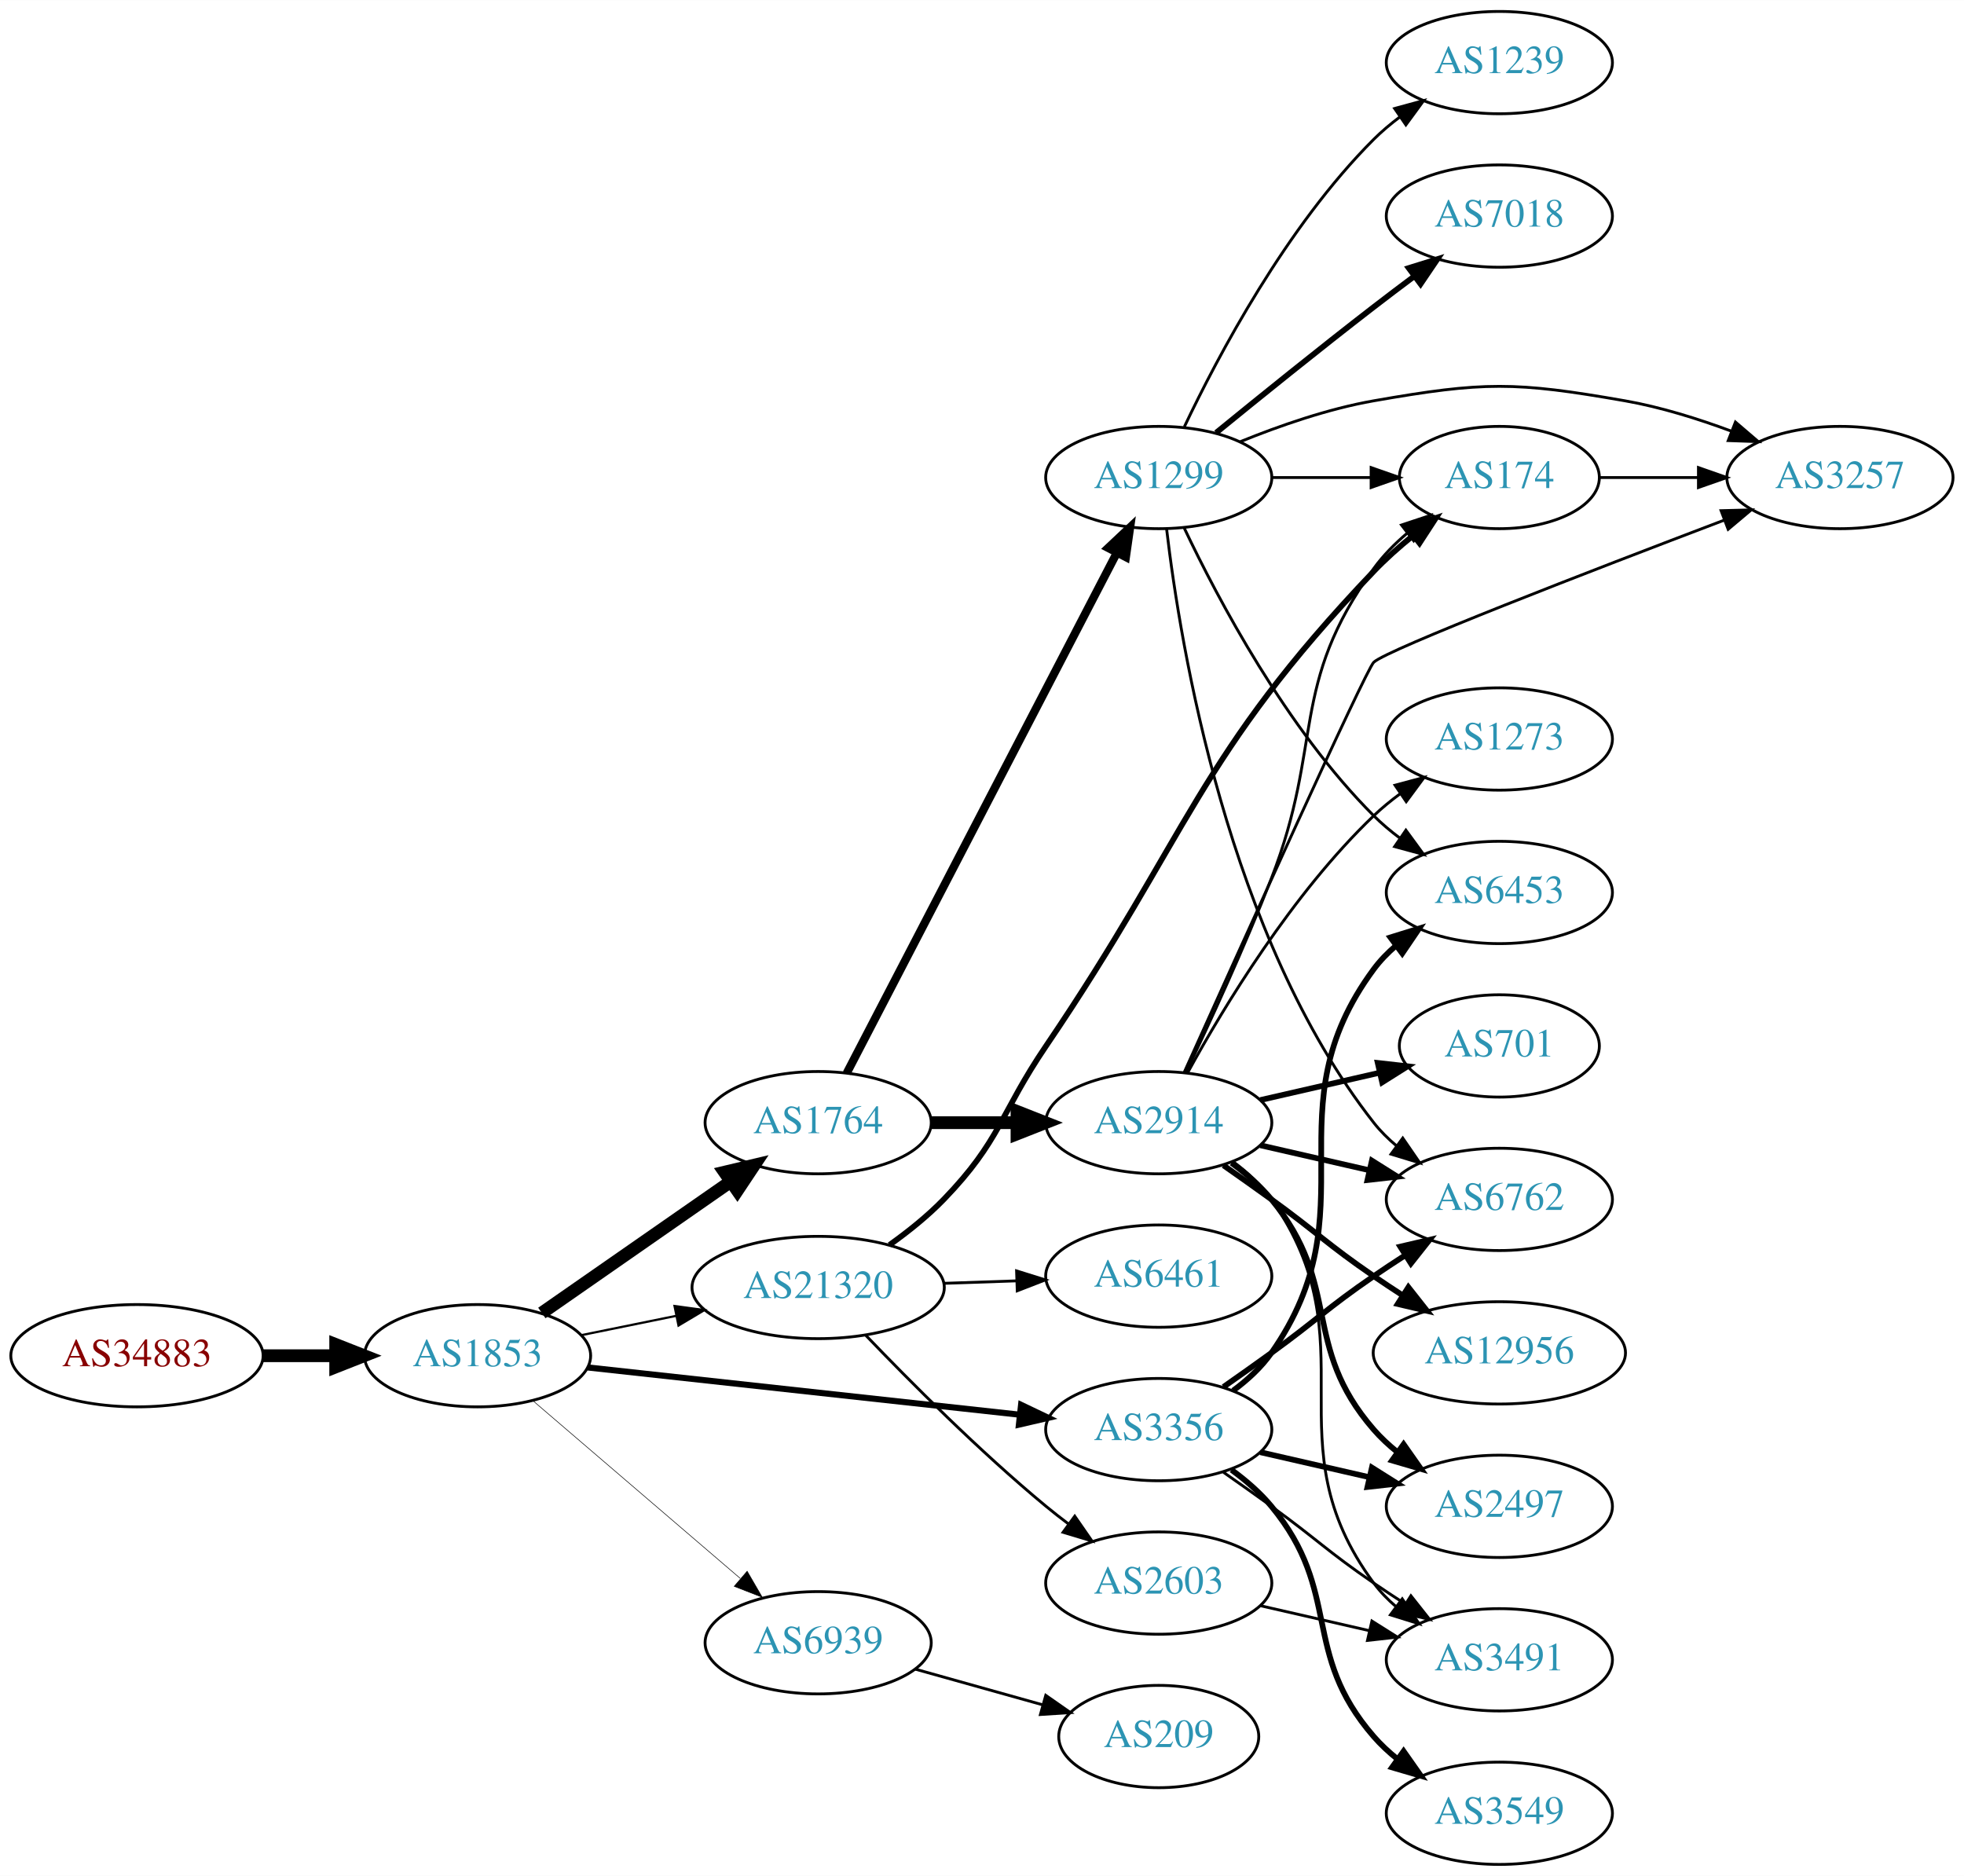
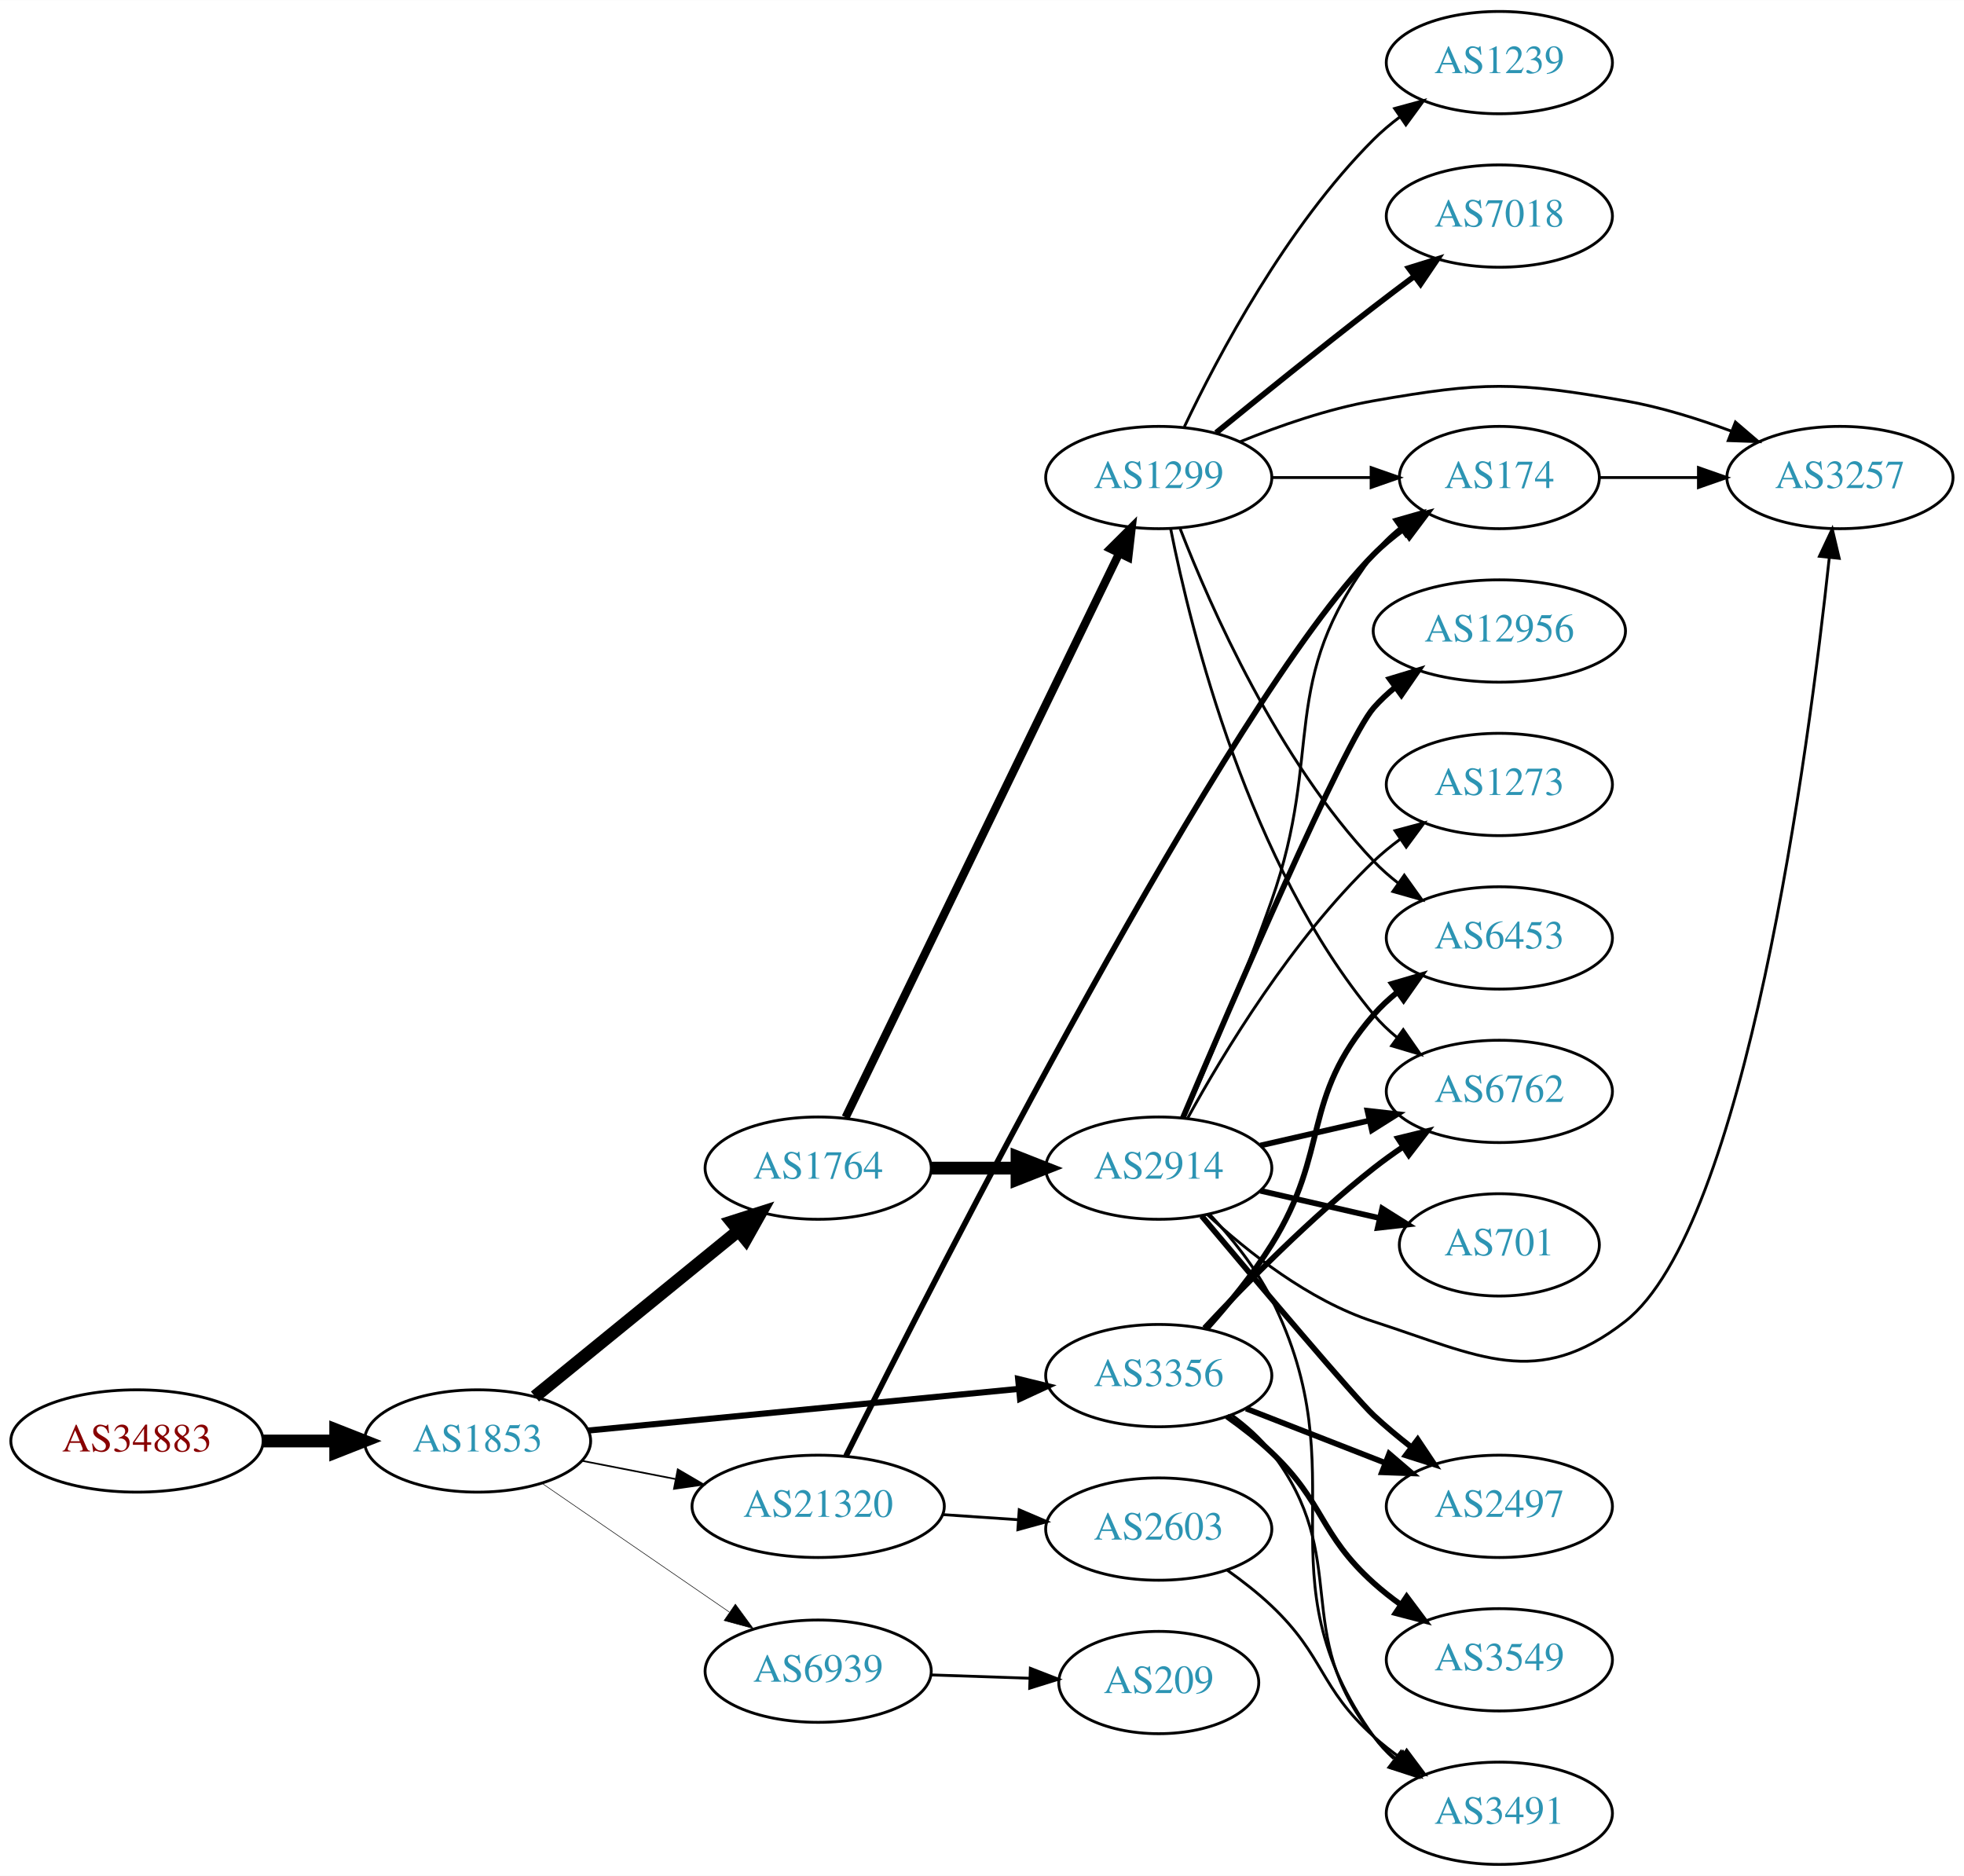
<svg xmlns="http://www.w3.org/2000/svg" xmlns:xlink="http://www.w3.org/1999/xlink" width="691pt" height="660pt" viewBox="0.00 0.00 691.06 660.00">
  <g id="graph0" class="graph" transform="scale(1 1) rotate(0) translate(4 656)">
    <polygon fill="white" stroke="none" points="-4,4 -4,-656 687.055,-656 687.055,4 -4,4" />
    <g id="node1" class="node">
      <g id="a_node1">
        <a xlink:href="/asn/34883" xlink:title="AS34883 ~ FH JOANNEUM Gesellschaft mbH [AT]">
-           <ellipse fill="#ffffff" stroke="black" cx="44.196" cy="-179" rx="44.393" ry="18" />
-           <text text-anchor="middle" x="44.196" y="-175.3" font-family="Times,serif" font-size="14.00" fill="#880000">AS34883</text>
+           <ellipse fill="#ffffff" stroke="black" cx="44.196" cy="-149" rx="44.393" ry="18" />
+           <text text-anchor="middle" x="44.196" y="-145.3" font-family="Times,serif" font-size="14.00" fill="#880000">AS34883</text>
        </a>
      </g>
    </g>
    <g id="node2" class="node">
      <g id="a_node2">
        <a xlink:href="/asn/1853" xlink:title="AS1853 ~ ACOnet Backbone [AT]">
-           <ellipse fill="#ffffff" stroke="black" cx="164.039" cy="-179" rx="39.794" ry="18" />
-           <text text-anchor="middle" x="164.039" y="-175.3" font-family="Times,serif" font-size="14.00" fill="#2c94b3">AS1853</text>
+           <ellipse fill="#ffffff" stroke="black" cx="164.039" cy="-149" rx="39.794" ry="18" />
+           <text text-anchor="middle" x="164.039" y="-145.3" font-family="Times,serif" font-size="14.00" fill="#2c94b3">AS1853</text>
        </a>
      </g>
    </g>
    <g id="edge1" class="edge">
-       <path fill="none" stroke="black" stroke-width="4.5" d="M88.407,-179C96.72,-179 105.482,-179 113.965,-179" />
-       <polygon fill="black" stroke="black" stroke-width="4.5" points="114.123,-182.938 124.123,-179 114.123,-175.063 114.123,-182.938" />
+       <path fill="none" stroke="black" stroke-width="4.5" d="M88.407,-149C96.72,-149 105.482,-149 113.965,-149" />
+       <polygon fill="black" stroke="black" stroke-width="4.5" points="114.123,-152.938 124.123,-149 114.123,-145.063 114.123,-152.938" />
    </g>
    <g id="node3" class="node">
      <g id="a_node3">
        <a xlink:href="/asn/1764" xlink:title="AS1764 ~ NEXTLAYER-AS [AT]">
-           <ellipse fill="#ffffff" stroke="black" cx="283.881" cy="-261" rx="39.794" ry="18" />
-           <text text-anchor="middle" x="283.881" y="-257.3" font-family="Times,serif" font-size="14.00" fill="#2c94b3">AS1764</text>
+           <ellipse fill="#ffffff" stroke="black" cx="283.881" cy="-245" rx="39.794" ry="18" />
+           <text text-anchor="middle" x="283.881" y="-241.3" font-family="Times,serif" font-size="14.00" fill="#2c94b3">AS1764</text>
        </a>
      </g>
    </g>
    <g id="edge2" class="edge">
-       <path fill="none" stroke="black" stroke-width="4.5" d="M186.653,-194.04C205.258,-206.986 232.293,-225.798 252.973,-240.189" />
-       <polygon fill="black" stroke="black" stroke-width="4.5" points="250.947,-243.576 261.404,-246.055 255.445,-237.112 250.947,-243.576" />
+       <path fill="none" stroke="black" stroke-width="4.5" d="M184.234,-164.638C203.666,-180.467 233.886,-205.086 255.759,-222.905" />
+       <polygon fill="black" stroke="black" stroke-width="4.5" points="253.454,-226.106 263.694,-229.369 258.428,-220 253.454,-226.106" />
    </g>
    <g id="node4" class="node">
      <g id="a_node4">
        <a xlink:href="/asn/3356" xlink:title="AS3356 ~ Level 3 Parent, LLC [US]">
-           <ellipse fill="#ffffff" stroke="black" cx="403.724" cy="-153" rx="39.794" ry="18" />
-           <text text-anchor="middle" x="403.724" y="-149.3" font-family="Times,serif" font-size="14.00" fill="#2c94b3">AS3356</text>
+           <ellipse fill="#ffffff" stroke="black" cx="403.724" cy="-172" rx="39.794" ry="18" />
+           <text text-anchor="middle" x="403.724" y="-168.3" font-family="Times,serif" font-size="14.00" fill="#2c94b3">AS3356</text>
        </a>
      </g>
    </g>
    <g id="edge3" class="edge">
-       <path fill="none" stroke="black" stroke-width="2.152" d="M202.701,-174.88C243.869,-170.377 309.933,-163.15 354.775,-158.245" />
-       <polygon fill="black" stroke="black" stroke-width="2.152" points="355.285,-161.71 364.845,-157.143 354.524,-154.752 355.285,-161.71" />
+       <path fill="none" stroke="black" stroke-width="2.152" d="M202.963,-152.67C244.062,-156.647 309.748,-163.003 354.488,-167.332" />
+       <polygon fill="black" stroke="black" stroke-width="2.152" points="354.25,-170.826 364.541,-168.305 354.924,-163.858 354.25,-170.826" />
    </g>
    <g id="node5" class="node">
      <g id="a_node5">
        <a xlink:href="/asn/21320" xlink:title="AS21320 ~ GEANT Vereniging [EU]">
-           <ellipse fill="#ffffff" stroke="black" cx="283.881" cy="-203" rx="44.393" ry="18" />
-           <text text-anchor="middle" x="283.881" y="-199.3" font-family="Times,serif" font-size="14.00" fill="#2c94b3">AS21320</text>
+           <ellipse fill="#ffffff" stroke="black" cx="283.881" cy="-126" rx="44.393" ry="18" />
+           <text text-anchor="middle" x="283.881" y="-122.3" font-family="Times,serif" font-size="14.00" fill="#2c94b3">AS21320</text>
        </a>
      </g>
    </g>
    <g id="edge4" class="edge">
-       <path fill="none" stroke="black" stroke-width="0.783" d="M200.395,-186.201C210.88,-188.336 222.557,-190.714 233.749,-192.994" />
-       <polygon fill="black" stroke="black" stroke-width="0.783" points="233.346,-196.483 243.843,-195.049 234.743,-189.624 233.346,-196.483" />
+       <path fill="none" stroke="black" stroke-width="0.587" d="M200.715,-142.037C211.088,-140.012 222.606,-137.764 233.656,-135.608" />
+       <polygon fill="black" stroke="black" stroke-width="0.587" points="234.482,-139.013 243.626,-133.662 233.141,-132.142 234.482,-139.013" />
    </g>
    <g id="node6" class="node">
      <g id="a_node6">
        <a xlink:href="/asn/6939" xlink:title="AS6939 ~ Hurricane Electric LLC [US]">
-           <ellipse fill="#ffffff" stroke="black" cx="283.881" cy="-78" rx="39.794" ry="18" />
-           <text text-anchor="middle" x="283.881" y="-74.3" font-family="Times,serif" font-size="14.00" fill="#2c94b3">AS6939</text>
+           <ellipse fill="#ffffff" stroke="black" cx="283.881" cy="-68" rx="39.794" ry="18" />
+           <text text-anchor="middle" x="283.881" y="-64.3" font-family="Times,serif" font-size="14.00" fill="#2c94b3">AS6939</text>
        </a>
      </g>
    </g>
    <g id="edge5" class="edge">
-       <path fill="none" stroke="black" stroke-width="0.196" d="M183.452,-163.219C203.053,-146.418 234.249,-119.682 256.467,-100.639" />
-       <polygon fill="black" stroke="black" stroke-width="0.196" points="258.894,-103.169 264.209,-94.004 254.338,-97.854 258.894,-103.169" />
+       <path fill="none" stroke="black" stroke-width="0.196" d="M186.653,-134.143C205.141,-121.435 231.955,-103.005 252.585,-88.825" />
+       <polygon fill="black" stroke="black" stroke-width="0.196" points="254.747,-91.586 261.005,-83.037 250.781,-85.817 254.747,-91.586" />
    </g>
    <g id="node7" class="node">
      <g id="a_node7">
-         <a xlink:href="/asn/2914" xlink:title="AS2914 ~ NTT America, Inc. [US]">
-           <ellipse fill="#ffffff" stroke="black" cx="403.724" cy="-261" rx="39.794" ry="18" />
-           <text text-anchor="middle" x="403.724" y="-257.3" font-family="Times,serif" font-size="14.00" fill="#2c94b3">AS2914</text>
-         </a>
-       </g>
-     </g>
-     <g id="edge6" class="edge">
-       <path fill="none" stroke="black" stroke-width="4.5" d="M323.794,-261C333.347,-261 343.697,-261 353.659,-261" />
-       <polygon fill="black" stroke="black" stroke-width="4.5" points="353.852,-264.938 363.852,-261 353.852,-257.063 353.852,-264.938" />
-     </g>
-     <g id="node8" class="node">
-       <g id="a_node8">
        <a xlink:href="/asn/1299" xlink:title="AS1299 ~ Telia Carrier [EU]">
          <ellipse fill="#ffffff" stroke="black" cx="403.724" cy="-488" rx="39.794" ry="18" />
          <text text-anchor="middle" x="403.724" y="-484.3" font-family="Times,serif" font-size="14.00" fill="#2c94b3">AS1299</text>
        </a>
      </g>
    </g>
+     <g id="edge6" class="edge">
+       <path fill="none" stroke="black" stroke-width="2.893" d="M293.546,-262.868C314.027,-305.101 365.514,-411.272 389.74,-461.227" />
+       <polygon fill="black" stroke="black" stroke-width="2.893" points="386.692,-462.963 394.205,-470.433 392.99,-459.908 386.692,-462.963" />
+     </g>
+     <g id="node8" class="node">
+       <g id="a_node8">
+         <a xlink:href="/asn/2914" xlink:title="AS2914 ~ NTT America, Inc. [US]">
+           <ellipse fill="#ffffff" stroke="black" cx="403.724" cy="-245" rx="39.794" ry="18" />
+           <text text-anchor="middle" x="403.724" y="-241.3" font-family="Times,serif" font-size="14.00" fill="#2c94b3">AS2914</text>
+         </a>
+       </g>
+     </g>
    <g id="edge7" class="edge">
-       <path fill="none" stroke="black" stroke-width="2.893" d="M293.932,-278.435C314.454,-317.966 364.622,-414.604 388.991,-461.546" />
-       <polygon fill="black" stroke="black" stroke-width="2.893" points="385.928,-463.243 393.642,-470.505 392.141,-460.017 385.928,-463.243" />
-     </g>
-     <g id="node9" class="node">
-       <g id="a_node9">
-         <a xlink:href="/asn/6762" xlink:title="AS6762 ~ TELECOM ITALIA SPARKLE S.p.A. [IT]">
-           <ellipse fill="#ffffff" stroke="black" cx="523.566" cy="-234" rx="39.794" ry="18" />
-           <text text-anchor="middle" x="523.566" y="-230.3" font-family="Times,serif" font-size="14.00" fill="#2c94b3">AS6762</text>
-         </a>
-       </g>
-     </g>
-     <g id="edge16" class="edge">
-       <path fill="none" stroke="black" stroke-width="2" d="M426.481,-168.009C432.015,-171.879 437.934,-176.064 443.37,-180 459.57,-191.729 462.876,-195.689 479.37,-207 482.899,-209.419 486.636,-211.889 490.377,-214.302" />
-       <polygon fill="black" stroke="black" stroke-width="2" points="488.699,-217.382 499.018,-219.784 492.449,-211.472 488.699,-217.382" />
-     </g>
-     <g id="node10" class="node">
-       <g id="a_node10">
-         <a xlink:href="/asn/3491" xlink:title="AS3491 ~ PCCW Global, Inc. [US]">
-           <ellipse fill="#ffffff" stroke="black" cx="523.566" cy="-72" rx="39.794" ry="18" />
-           <text text-anchor="middle" x="523.566" y="-68.3" font-family="Times,serif" font-size="14.00" fill="#2c94b3">AS3491</text>
-         </a>
-       </g>
-     </g>
-     <g id="edge20" class="edge">
-       <path fill="none" stroke="black" d="M426.481,-137.991C432.015,-134.121 437.934,-129.936 443.37,-126 459.57,-114.271 462.876,-110.311 479.37,-99 482.899,-96.581 486.636,-94.111 490.377,-91.698" />
-       <polygon fill="black" stroke="black" points="492.449,-94.528 499.018,-86.216 488.699,-88.618 492.449,-94.528" />
+       <path fill="none" stroke="black" stroke-width="4.5" d="M323.794,-245C333.347,-245 343.697,-245 353.659,-245" />
+       <polygon fill="black" stroke="black" stroke-width="4.5" points="353.852,-248.938 363.852,-245 353.852,-241.063 353.852,-248.938" />
    </g>
    <g id="node11" class="node">
      <g id="a_node11">
+         <a xlink:href="/asn/6762" xlink:title="AS6762 ~ TELECOM ITALIA SPARKLE S.p.A. [IT]">
+           <ellipse fill="#ffffff" stroke="black" cx="523.566" cy="-272" rx="39.794" ry="18" />
+           <text text-anchor="middle" x="523.566" y="-268.3" font-family="Times,serif" font-size="14.00" fill="#2c94b3">AS6762</text>
+         </a>
+       </g>
+     </g>
+     <g id="edge16" class="edge">
+       <path fill="none" stroke="black" stroke-width="2" d="M419.821,-188.712C434.287,-204.235 457.144,-227.519 479.37,-245 482.655,-247.583 486.198,-250.133 489.794,-252.573" />
+       <polygon fill="black" stroke="black" stroke-width="2" points="487.888,-255.509 498.178,-258.033 491.708,-249.643 487.888,-255.509" />
+     </g>
+     <g id="node14" class="node">
+       <g id="a_node14">
+         <a xlink:href="/asn/6453" xlink:title="AS6453 ~ TATA COMMUNICATIONS (AMERICA) INC [US]">
+           <ellipse fill="#ffffff" stroke="black" cx="523.566" cy="-326" rx="39.794" ry="18" />
+           <text text-anchor="middle" x="523.566" y="-322.3" font-family="Times,serif" font-size="14.00" fill="#2c94b3">AS6453</text>
+         </a>
+       </g>
+     </g>
+     <g id="edge17" class="edge">
+       <path fill="none" stroke="black" stroke-width="2" d="M420.621,-188.59C428.128,-196.973 436.848,-207.562 443.37,-218 464.246,-251.41 453.536,-269.258 479.37,-299 481.835,-301.838 484.672,-304.477 487.689,-306.906" />
+       <polygon fill="black" stroke="black" stroke-width="2" points="485.8,-309.858 495.968,-312.836 489.876,-304.167 485.8,-309.858" />
+     </g>
+     <g id="node15" class="node">
+       <g id="a_node15">
+         <a xlink:href="/asn/3549" xlink:title="AS3549 ~ Level 3 Parent, LLC [US]">
+           <ellipse fill="#ffffff" stroke="black" cx="523.566" cy="-72" rx="39.794" ry="18" />
+           <text text-anchor="middle" x="523.566" y="-68.3" font-family="Times,serif" font-size="14.00" fill="#2c94b3">AS3549</text>
+         </a>
+       </g>
+     </g>
+     <g id="edge14" class="edge">
+       <path fill="none" stroke="black" stroke-width="2" d="M427.666,-157.647C433.06,-153.828 438.616,-149.503 443.37,-145 462.218,-127.147 460.071,-116.365 479.37,-99 482.318,-96.347 485.559,-93.796 488.9,-91.391" />
+       <polygon fill="black" stroke="black" stroke-width="2" points="490.954,-94.227 497.298,-85.742 487.047,-88.418 490.954,-94.227" />
+     </g>
+     <g id="node16" class="node">
+       <g id="a_node16">
        <a xlink:href="/asn/2497" xlink:title="AS2497 ~ Internet Initiative Japan Inc. [JP]">
          <ellipse fill="#ffffff" stroke="black" cx="523.566" cy="-126" rx="39.794" ry="18" />
          <text text-anchor="middle" x="523.566" y="-122.3" font-family="Times,serif" font-size="14.00" fill="#2c94b3">AS2497</text>
        </a>
      </g>
    </g>
-     <g id="edge19" class="edge">
-       <path fill="none" stroke="black" stroke-width="2" d="M439.443,-145.045C451.443,-142.296 465.064,-139.175 477.756,-136.267" />
-       <polygon fill="black" stroke="black" stroke-width="2" points="478.722,-139.636 487.688,-133.991 477.159,-132.813 478.722,-139.636" />
+     <g id="edge15" class="edge">
+       <path fill="none" stroke="black" stroke-width="2" d="M434.46,-160.392C449.254,-154.618 467.332,-147.561 483.253,-141.346" />
+       <polygon fill="black" stroke="black" stroke-width="2" points="484.796,-144.501 492.839,-137.604 482.251,-137.98 484.796,-144.501" />
    </g>
    <g id="node17" class="node">
      <g id="a_node17">
-         <a xlink:href="/asn/3549" xlink:title="AS3549 ~ Level 3 Parent, LLC [US]">
+         <a xlink:href="/asn/3491" xlink:title="AS3491 ~ PCCW Global, Inc. [US]">
          <ellipse fill="#ffffff" stroke="black" cx="523.566" cy="-18" rx="39.794" ry="18" />
-           <text text-anchor="middle" x="523.566" y="-14.3" font-family="Times,serif" font-size="14.00" fill="#2c94b3">AS3549</text>
-         </a>
-       </g>
-     </g>
-     <g id="edge17" class="edge">
-       <path fill="none" stroke="black" stroke-width="2" d="M429.305,-138.844C434.399,-135.128 439.413,-130.799 443.37,-126 468.435,-95.606 453.536,-74.742 479.37,-45 481.835,-42.162 484.672,-39.523 487.689,-37.094" />
-       <polygon fill="black" stroke="black" stroke-width="2" points="489.876,-39.833 495.968,-31.164 485.8,-34.142 489.876,-39.833" />
-     </g>
-     <g id="node18" class="node">
-       <g id="a_node18">
-         <a xlink:href="/asn/6453" xlink:title="AS6453 ~ TATA COMMUNICATIONS (AMERICA) INC [US]">
-           <ellipse fill="#ffffff" stroke="black" cx="523.566" cy="-342" rx="39.794" ry="18" />
-           <text text-anchor="middle" x="523.566" y="-338.3" font-family="Times,serif" font-size="14.00" fill="#2c94b3">AS6453</text>
+           <text text-anchor="middle" x="523.566" y="-14.3" font-family="Times,serif" font-size="14.00" fill="#2c94b3">AS3491</text>
        </a>
      </g>
    </g>
    <g id="edge18" class="edge">
-       <path fill="none" stroke="black" stroke-width="2" d="M429.883,-166.716C434.947,-170.455 439.803,-174.904 443.37,-180 478.984,-230.869 442.467,-265.059 479.37,-315 481.604,-318.023 484.287,-320.786 487.207,-323.293" />
-       <polygon fill="black" stroke="black" stroke-width="2" points="485.233,-326.186 495.351,-329.331 489.402,-320.563 485.233,-326.186" />
-     </g>
-     <g id="node15" class="node">
-       <g id="a_node15">
+       <path fill="none" stroke="black" d="M429.567,-158.052C434.648,-154.326 439.59,-149.94 443.37,-145 472.08,-107.489 449.71,-81.764 479.37,-45 481.73,-42.075 484.497,-39.377 487.471,-36.911" />
+       <polygon fill="black" stroke="black" points="489.663,-39.645 495.688,-30.93 485.543,-33.985 489.663,-39.645" />
+     </g>
+     <g id="node9" class="node">
+       <g id="a_node9">
        <a xlink:href="/asn/174" xlink:title="AS174 ~ Cogent Communications [US]">
          <ellipse fill="#ffffff" stroke="black" cx="523.566" cy="-488" rx="35.194" ry="18" />
          <text text-anchor="middle" x="523.566" y="-484.3" font-family="Times,serif" font-size="14.00" fill="#2c94b3">AS174</text>
        </a>
      </g>
    </g>
-     <g id="edge23" class="edge">
-       <path fill="none" stroke="black" stroke-width="2" d="M308.982,-217.981C315.565,-222.669 322.433,-228.158 328.077,-234 348.119,-254.745 347.883,-264.131 364.077,-288 414.714,-362.636 417.148,-389.708 479.37,-455 483.541,-459.377 488.33,-463.629 493.165,-467.546" />
-       <polygon fill="black" stroke="black" stroke-width="2" points="491.192,-470.445 501.247,-473.783 495.469,-464.903 491.192,-470.445" />
-     </g>
-     <g id="node19" class="node">
-       <g id="a_node19">
+     <g id="edge28" class="edge">
+       <path fill="none" stroke="black" stroke-width="2" d="M293.687,-143.769C324.47,-205.432 428.175,-409.244 479.37,-461 482.534,-464.199 486.147,-467.192 489.904,-469.936" />
+       <polygon fill="black" stroke="black" stroke-width="2" points="487.989,-472.866 498.245,-475.526 491.887,-467.051 487.989,-472.866" />
+     </g>
+     <g id="node21" class="node">
+       <g id="a_node21">
        <a xlink:href="/asn/2603" xlink:title="AS2603 ~ NORDUnet [NO]">
-           <ellipse fill="#ffffff" stroke="black" cx="403.724" cy="-99" rx="39.794" ry="18" />
-           <text text-anchor="middle" x="403.724" y="-95.3" font-family="Times,serif" font-size="14.00" fill="#2c94b3">AS2603</text>
-         </a>
-       </g>
-     </g>
-     <g id="edge21" class="edge">
-       <path fill="none" stroke="black" d="M300.544,-186.272C316.027,-170.108 340.72,-145.3 364.077,-126 366.601,-123.915 369.28,-121.822 372.003,-119.775" />
-       <polygon fill="black" stroke="black" points="374.163,-122.532 380.198,-113.824 370.05,-116.868 374.163,-122.532" />
-     </g>
-     <g id="node20" class="node">
-       <g id="a_node20">
-         <a xlink:href="/asn/6461" xlink:title="AS6461 ~ ZAYO-6461 [US]">
-           <ellipse fill="#ffffff" stroke="black" cx="403.724" cy="-207" rx="39.794" ry="18" />
-           <text text-anchor="middle" x="403.724" y="-203.3" font-family="Times,serif" font-size="14.00" fill="#2c94b3">AS6461</text>
-         </a>
-       </g>
-     </g>
-     <g id="edge22" class="edge">
-       <path fill="none" stroke="black" d="M328.092,-204.467C336.405,-204.749 345.168,-205.046 353.65,-205.334" />
-       <polygon fill="black" stroke="black" points="353.696,-208.838 363.809,-205.679 353.933,-201.842 353.696,-208.838" />
-     </g>
-     <g id="node23" class="node">
-       <g id="a_node23">
+           <ellipse fill="#ffffff" stroke="black" cx="403.724" cy="-118" rx="39.794" ry="18" />
+           <text text-anchor="middle" x="403.724" y="-114.3" font-family="Times,serif" font-size="14.00" fill="#2c94b3">AS2603</text>
+         </a>
+       </g>
+     </g>
+     <g id="edge27" class="edge">
+       <path fill="none" stroke="black" d="M327.758,-123.089C336.367,-122.505 345.47,-121.887 354.253,-121.291" />
+       <polygon fill="black" stroke="black" points="354.628,-124.773 364.368,-120.604 354.154,-117.789 354.628,-124.773" />
+     </g>
+     <g id="node22" class="node">
+       <g id="a_node22">
        <a xlink:href="/asn/209" xlink:title="AS209 ~ CenturyLink Communications, LLC [US]">
-           <ellipse fill="#ffffff" stroke="black" cx="403.724" cy="-45" rx="35.194" ry="18" />
-           <text text-anchor="middle" x="403.724" y="-41.3" font-family="Times,serif" font-size="14.00" fill="#2c94b3">AS209</text>
-         </a>
-       </g>
-     </g>
-     <g id="edge31" class="edge">
-       <path fill="none" stroke="black" d="M318.021,-68.72C331.959,-64.817 348.295,-60.242 362.883,-56.157" />
-       <polygon fill="black" stroke="black" points="363.965,-59.488 372.651,-53.421 362.078,-52.748 363.965,-59.488" />
+           <ellipse fill="#ffffff" stroke="black" cx="403.724" cy="-64" rx="35.194" ry="18" />
+           <text text-anchor="middle" x="403.724" y="-60.3" font-family="Times,serif" font-size="14.00" fill="#2c94b3">AS209</text>
+         </a>
+       </g>
+     </g>
+     <g id="edge30" class="edge">
+       <path fill="none" stroke="black" d="M323.467,-66.69C334.568,-66.314 346.766,-65.899 358.195,-65.511" />
+       <polygon fill="black" stroke="black" points="358.546,-69.002 368.421,-65.164 358.308,-62.006 358.546,-69.002" />
    </g>
    <g id="edge8" class="edge">
-       <path fill="none" stroke="black" stroke-width="2" d="M439.443,-253.045C451.443,-250.296 465.064,-247.175 477.756,-244.267" />
-       <polygon fill="black" stroke="black" stroke-width="2" points="478.722,-247.636 487.688,-241.991 477.159,-240.813 478.722,-247.636" />
+       <path fill="none" stroke="black" d="M443.636,-488C454.723,-488 466.883,-488 478.265,-488" />
+       <polygon fill="black" stroke="black" points="478.447,-491.5 488.447,-488 478.447,-484.5 478.447,-491.5" />
+     </g>
+     <g id="node10" class="node">
+       <g id="a_node10">
+         <a xlink:href="/asn/7018" xlink:title="AS7018 ~ AT&amp;T Services, Inc. [US]">
+           <ellipse fill="#ffffff" stroke="black" cx="523.566" cy="-580" rx="39.794" ry="18" />
+           <text text-anchor="middle" x="523.566" y="-576.3" font-family="Times,serif" font-size="14.00" fill="#2c94b3">AS7018</text>
+         </a>
+       </g>
    </g>
    <g id="edge9" class="edge">
-       <path fill="none" stroke="black" d="M429.883,-247.284C434.947,-243.545 439.803,-239.096 443.37,-234 478.984,-183.131 442.467,-148.941 479.37,-99 481.604,-95.977 484.287,-93.214 487.207,-90.707" />
-       <polygon fill="black" stroke="black" points="489.402,-93.437 495.351,-84.669 485.233,-87.814 489.402,-93.437" />
+       <path fill="none" stroke="black" stroke-width="2" d="M423.891,-503.75C438.872,-515.977 460.285,-533.269 479.37,-548 483.896,-551.493 488.728,-555.146 493.462,-558.683" />
+       <polygon fill="black" stroke="black" stroke-width="2" points="491.673,-561.714 501.788,-564.864 495.845,-556.093 491.673,-561.714" />
    </g>
    <g id="edge10" class="edge">
-       <path fill="none" stroke="black" stroke-width="2" d="M429.305,-246.844C434.399,-243.128 439.413,-238.799 443.37,-234 468.435,-203.606 453.536,-182.742 479.37,-153 481.835,-150.162 484.672,-147.523 487.689,-145.094" />
-       <polygon fill="black" stroke="black" stroke-width="2" points="489.876,-147.833 495.968,-139.164 485.8,-142.142 489.876,-147.833" />
+       <path fill="none" stroke="black" d="M407.922,-469.927C415.086,-433.859 435.36,-351.875 479.37,-299 481.775,-296.111 484.571,-293.437 487.564,-290.987" />
+       <polygon fill="black" stroke="black" points="489.754,-293.723 495.807,-285.027 485.652,-288.05 489.754,-293.723" />
    </g>
    <g id="node12" class="node">
      <g id="a_node12">
-         <a xlink:href="/asn/701" xlink:title="AS701 ~ UUNET [US]">
-           <ellipse fill="#ffffff" stroke="black" cx="523.566" cy="-288" rx="35.194" ry="18" />
-           <text text-anchor="middle" x="523.566" y="-284.3" font-family="Times,serif" font-size="14.00" fill="#2c94b3">AS701</text>
-         </a>
-       </g>
-     </g>
-     <g id="edge11" class="edge">
-       <path fill="none" stroke="black" stroke-width="2" d="M439.443,-268.955C452.536,-271.955 467.558,-275.396 481.199,-278.522" />
-       <polygon fill="black" stroke="black" stroke-width="2" points="480.777,-282.016 491.306,-280.838 482.34,-275.193 480.777,-282.016" />
-     </g>
-     <g id="node13" class="node">
-       <g id="a_node13">
        <a xlink:href="/asn/3257" xlink:title="AS3257 ~ GTT [DE]">
          <ellipse fill="#ffffff" stroke="black" cx="643.409" cy="-488" rx="39.794" ry="18" />
          <text text-anchor="middle" x="643.409" y="-484.3" font-family="Times,serif" font-size="14.00" fill="#2c94b3">AS3257</text>
        </a>
      </g>
    </g>
-     <g id="edge12" class="edge">
-       <path fill="none" stroke="black" d="M412.631,-278.608C431.252,-320.015 476.52,-420.296 479.37,-423 484.117,-427.504 555.904,-455.231 602.624,-472.987" />
-       <polygon fill="black" stroke="black" points="601.589,-476.337 612.18,-476.612 604.072,-469.792 601.589,-476.337" />
-     </g>
-     <g id="node14" class="node">
-       <g id="a_node14">
-         <a xlink:href="/asn/12956" xlink:title="AS12956 ~ TELXIUS [ES]">
-           <ellipse fill="#ffffff" stroke="black" cx="523.566" cy="-180" rx="44.393" ry="18" />
-           <text text-anchor="middle" x="523.566" y="-176.3" font-family="Times,serif" font-size="14.00" fill="#2c94b3">AS12956</text>
-         </a>
-       </g>
-     </g>
-     <g id="edge13" class="edge">
-       <path fill="none" stroke="black" stroke-width="2" d="M426.481,-245.991C432.015,-242.121 437.934,-237.936 443.37,-234 459.57,-222.271 462.876,-218.311 479.37,-207 482.641,-204.757 486.091,-202.472 489.558,-200.227" />
-       <polygon fill="black" stroke="black" stroke-width="2" points="491.559,-203.102 498.116,-194.78 487.8,-197.197 491.559,-203.102" />
-     </g>
-     <g id="edge14" class="edge">
-       <path fill="none" stroke="black" d="M413.259,-278.562C421.476,-295.784 434.002,-322.894 443.37,-347 461.851,-394.553 449.474,-414.659 479.37,-456 482.652,-460.538 486.768,-464.706 491.147,-468.429" />
-       <polygon fill="black" stroke="black" points="489.134,-471.297 499.19,-474.633 493.41,-465.754 489.134,-471.297" />
-     </g>
-     <g id="node16" class="node">
-       <g id="a_node16">
-         <a xlink:href="/asn/1273" xlink:title="AS1273 ~ Vodafone Group PLC [EU]">
-           <ellipse fill="#ffffff" stroke="black" cx="523.566" cy="-396" rx="39.794" ry="18" />
-           <text text-anchor="middle" x="523.566" y="-392.3" font-family="Times,serif" font-size="14.00" fill="#2c94b3">AS1273</text>
-         </a>
-       </g>
-     </g>
-     <g id="edge15" class="edge">
-       <path fill="none" stroke="black" d="M413.965,-278.713C426.51,-301.561 450.687,-341.611 479.37,-369 482.238,-371.739 485.427,-374.347 488.736,-376.785" />
-       <polygon fill="black" stroke="black" points="486.86,-379.742 497.096,-382.477 490.8,-373.956 486.86,-379.742" />
-     </g>
-     <g id="edge26" class="edge">
-       <path fill="none" stroke="black" d="M406.491,-469.848C411.329,-428.626 428.049,-326.459 479.37,-261 481.689,-258.042 484.429,-255.322 487.386,-252.843" />
-       <polygon fill="black" stroke="black" points="489.579,-255.575 495.579,-246.843 485.443,-249.927 489.579,-255.575" />
-     </g>
-     <g id="edge25" class="edge">
+     <g id="edge11" class="edge">
      <path fill="none" stroke="black" d="M432.448,-500.631C446.242,-506.236 463.353,-512.192 479.37,-515 518.066,-521.783 529.067,-521.783 567.762,-515 580.276,-512.806 593.457,-508.691 605.202,-504.323" />
      <polygon fill="black" stroke="black" points="606.636,-507.521 614.684,-500.631 604.096,-500.998 606.636,-507.521" />
    </g>
-     <g id="edge28" class="edge">
-       <path fill="none" stroke="black" d="M443.636,-488C454.723,-488 466.883,-488 478.265,-488" />
-       <polygon fill="black" stroke="black" points="478.447,-491.5 488.447,-488 478.447,-484.5 478.447,-491.5" />
-     </g>
-     <g id="edge30" class="edge">
-       <path fill="none" stroke="black" d="M412.734,-470.132C424.561,-445.222 448.65,-399.671 479.37,-369 482.177,-366.198 485.326,-363.549 488.611,-361.086" />
-       <polygon fill="black" stroke="black" points="490.679,-363.911 496.939,-355.363 486.715,-358.141 490.679,-363.911" />
-     </g>
-     <g id="node21" class="node">
-       <g id="a_node21">
-         <a xlink:href="/asn/7018" xlink:title="AS7018 ~ AT&amp;T Services, Inc. [US]">
-           <ellipse fill="#ffffff" stroke="black" cx="523.566" cy="-580" rx="39.794" ry="18" />
-           <text text-anchor="middle" x="523.566" y="-576.3" font-family="Times,serif" font-size="14.00" fill="#2c94b3">AS7018</text>
-         </a>
-       </g>
-     </g>
-     <g id="edge27" class="edge">
-       <path fill="none" stroke="black" stroke-width="2" d="M423.891,-503.75C438.872,-515.977 460.285,-533.269 479.37,-548 483.896,-551.493 488.728,-555.146 493.462,-558.683" />
-       <polygon fill="black" stroke="black" stroke-width="2" points="491.673,-561.714 501.788,-564.864 495.845,-556.093 491.673,-561.714" />
-     </g>
-     <g id="node22" class="node">
-       <g id="a_node22">
+     <g id="node13" class="node">
+       <g id="a_node13">
        <a xlink:href="/asn/1239" xlink:title="AS1239 ~ Sprint [US]">
          <ellipse fill="#ffffff" stroke="black" cx="523.566" cy="-634" rx="39.794" ry="18" />
          <text text-anchor="middle" x="523.566" y="-630.3" font-family="Times,serif" font-size="14.00" fill="#2c94b3">AS1239</text>
        </a>
      </g>
    </g>
-     <g id="edge29" class="edge">
+     <g id="edge12" class="edge">
      <path fill="none" stroke="black" d="M412.734,-505.868C424.561,-530.778 448.65,-576.329 479.37,-607 482.177,-609.802 485.326,-612.451 488.611,-614.914" />
      <polygon fill="black" stroke="black" points="486.715,-617.859 496.939,-620.637 490.679,-612.089 486.715,-617.859" />
    </g>
-     <g id="edge32" class="edge">
+     <g id="edge13" class="edge">
+       <path fill="none" stroke="black" d="M411.247,-470.006C421.997,-442.272 445.655,-388.571 479.37,-353 481.956,-350.272 484.874,-347.706 487.942,-345.323" />
+       <polygon fill="black" stroke="black" points="490.12,-348.07 496.29,-339.457 486.096,-342.342 490.12,-348.07" />
+     </g>
+     <g id="edge19" class="edge">
+       <path fill="none" stroke="black" d="M412.69,-262.808C420.923,-281.557 433.878,-312.037 443.37,-339 462.144,-392.325 445.177,-415.979 479.37,-461 481.958,-464.407 485.11,-467.49 488.521,-470.251" />
+       <polygon fill="black" stroke="black" points="486.619,-473.193 496.805,-476.107 490.659,-467.477 486.619,-473.193" />
+     </g>
+     <g id="edge21" class="edge">
+       <path fill="none" stroke="black" stroke-width="2" d="M439.443,-252.955C451.443,-255.704 465.064,-258.825 477.756,-261.733" />
+       <polygon fill="black" stroke="black" stroke-width="2" points="477.159,-265.187 487.688,-264.009 478.722,-258.364 477.159,-265.187" />
+     </g>
+     <g id="edge23" class="edge">
+       <path fill="none" stroke="black" d="M420.779,-228.694C434.84,-215.66 456.545,-198.391 479.37,-191 516.745,-178.899 536.782,-166.843 567.762,-191 610.357,-224.214 632.361,-391.804 639.627,-459.537" />
+       <polygon fill="black" stroke="black" points="636.188,-460.296 640.705,-469.88 643.15,-459.571 636.188,-460.296" />
+     </g>
+     <g id="edge25" class="edge">
+       <path fill="none" stroke="black" stroke-width="2" d="M418.821,-228.163C438.574,-204.635 472.815,-164.102 479.37,-158 483.469,-154.184 488.019,-150.4 492.584,-146.841" />
+       <polygon fill="black" stroke="black" stroke-width="2" points="494.834,-149.528 500.723,-140.721 490.627,-143.934 494.834,-149.528" />
+     </g>
+     <g id="edge20" class="edge">
+       <path fill="none" stroke="black" d="M421.503,-228.904C429.219,-220.639 437.86,-210.006 443.37,-199 474.839,-136.148 438.478,-102.171 479.37,-45 481.377,-42.195 483.775,-39.617 486.398,-37.264" />
+       <polygon fill="black" stroke="black" points="488.95,-39.719 494.777,-30.87 484.704,-34.154 488.95,-39.719" />
+     </g>
+     <g id="node18" class="node">
+       <g id="a_node18">
+         <a xlink:href="/asn/701" xlink:title="AS701 ~ UUNET [US]">
+           <ellipse fill="#ffffff" stroke="black" cx="523.566" cy="-218" rx="35.194" ry="18" />
+           <text text-anchor="middle" x="523.566" y="-214.3" font-family="Times,serif" font-size="14.00" fill="#2c94b3">AS701</text>
+         </a>
+       </g>
+     </g>
+     <g id="edge22" class="edge">
+       <path fill="none" stroke="black" stroke-width="2" d="M439.443,-237.045C452.536,-234.045 467.558,-230.604 481.199,-227.478" />
+       <polygon fill="black" stroke="black" stroke-width="2" points="482.34,-230.807 491.306,-225.162 480.777,-223.984 482.34,-230.807" />
+     </g>
+     <g id="node19" class="node">
+       <g id="a_node19">
+         <a xlink:href="/asn/12956" xlink:title="AS12956 ~ TELXIUS [ES]">
+           <ellipse fill="#ffffff" stroke="black" cx="523.566" cy="-434" rx="44.393" ry="18" />
+           <text text-anchor="middle" x="523.566" y="-430.3" font-family="Times,serif" font-size="14.00" fill="#2c94b3">AS12956</text>
+         </a>
+       </g>
+     </g>
+     <g id="edge24" class="edge">
+       <path fill="none" stroke="black" stroke-width="2" d="M412.156,-262.603C428.934,-302.114 469.087,-395.321 479.37,-407 481.661,-409.601 484.262,-412.038 487.025,-414.301" />
+       <polygon fill="black" stroke="black" stroke-width="2" points="484.978,-417.14 495.119,-420.208 489.104,-411.485 484.978,-417.14" />
+     </g>
+     <g id="node20" class="node">
+       <g id="a_node20">
+         <a xlink:href="/asn/1273" xlink:title="AS1273 ~ Vodafone Group PLC [EU]">
+           <ellipse fill="#ffffff" stroke="black" cx="523.566" cy="-380" rx="39.794" ry="18" />
+           <text text-anchor="middle" x="523.566" y="-376.3" font-family="Times,serif" font-size="14.00" fill="#2c94b3">AS1273</text>
+         </a>
+       </g>
+     </g>
+     <g id="edge26" class="edge">
+       <path fill="none" stroke="black" d="M413.965,-262.713C426.51,-285.561 450.687,-325.611 479.37,-353 482.238,-355.739 485.427,-358.347 488.736,-360.785" />
+       <polygon fill="black" stroke="black" points="486.86,-363.742 497.096,-366.477 490.8,-357.956 486.86,-363.742" />
+     </g>
+     <g id="edge31" class="edge">
      <path fill="none" stroke="black" d="M558.968,-488C569.792,-488 581.96,-488 593.587,-488" />
      <polygon fill="black" stroke="black" points="593.618,-491.5 603.617,-488 593.617,-484.5 593.618,-491.5" />
    </g>
-     <g id="edge24" class="edge">
-       <path fill="none" stroke="black" d="M439.443,-91.045C451.443,-88.296 465.064,-85.175 477.756,-82.267" />
-       <polygon fill="black" stroke="black" points="478.722,-85.636 487.688,-79.991 477.159,-78.813 478.722,-85.636" />
+     <g id="edge29" class="edge">
+       <path fill="none" stroke="black" d="M427.666,-103.647C433.06,-99.828 438.616,-95.503 443.37,-91 462.218,-73.147 460.071,-62.365 479.37,-45 482.318,-42.347 485.559,-39.795 488.9,-37.391" />
+       <polygon fill="black" stroke="black" points="490.954,-40.227 497.298,-31.741 487.047,-34.419 490.954,-40.227" />
    </g>
  </g>
</svg>
